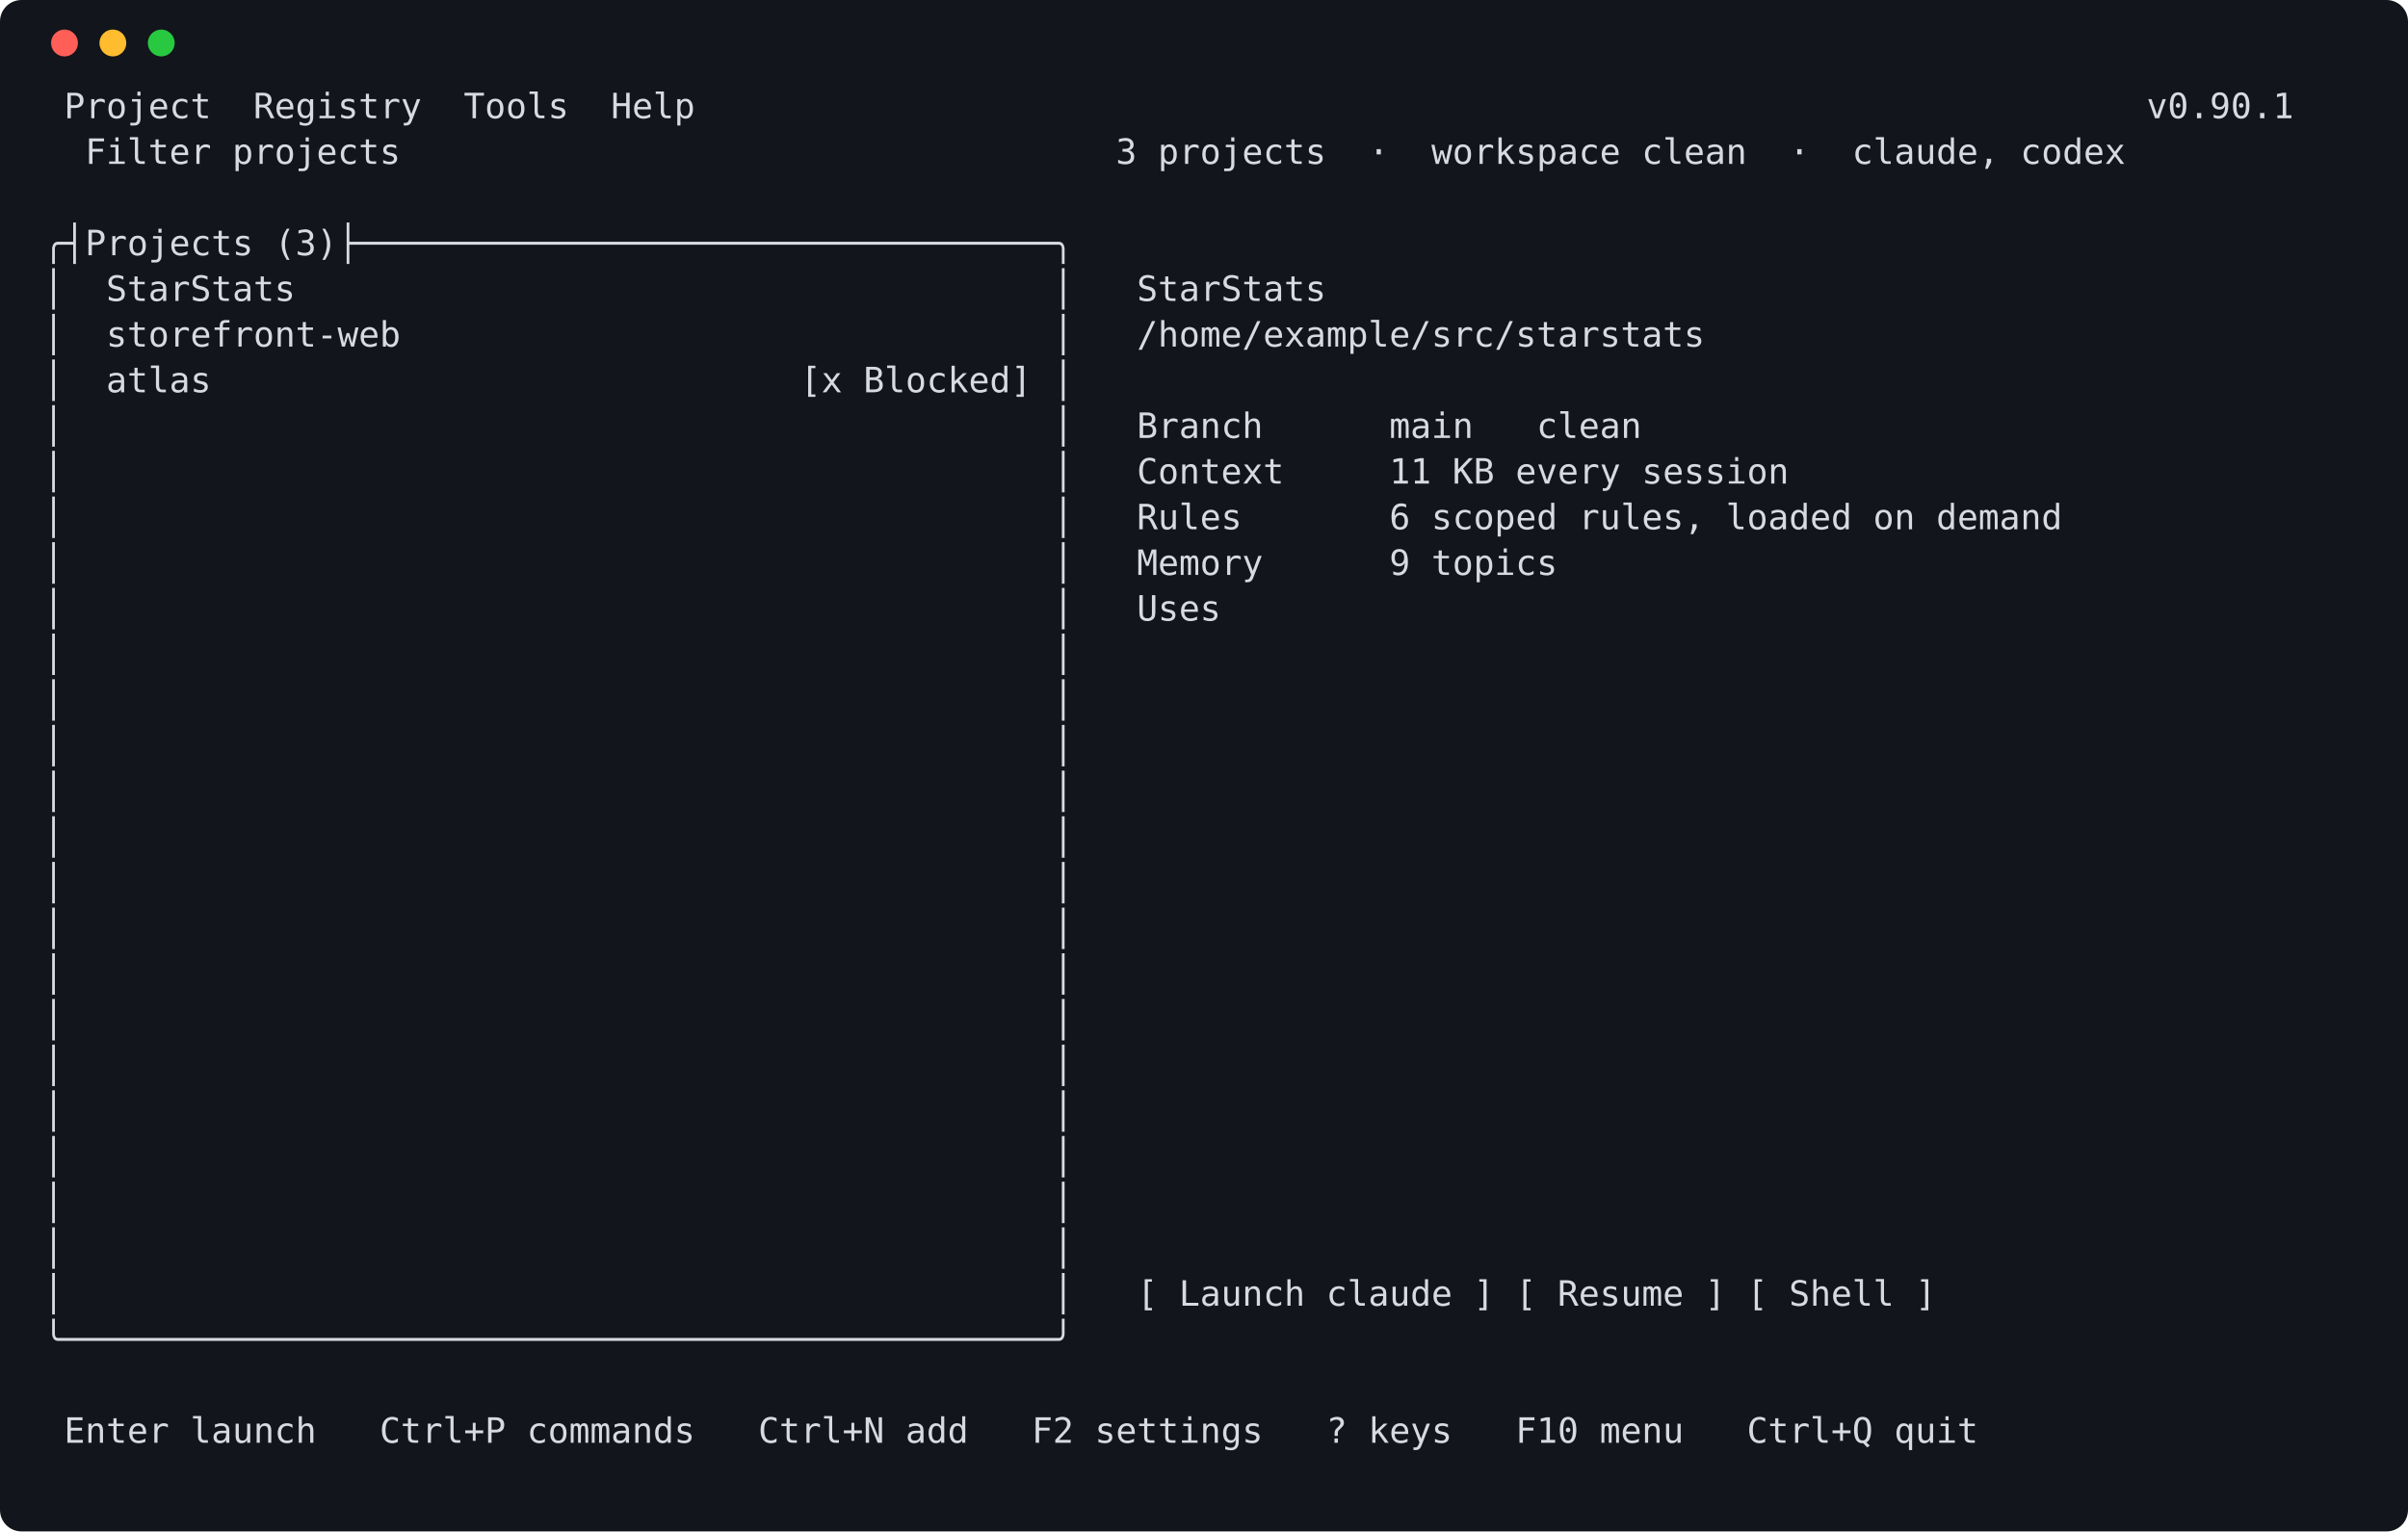
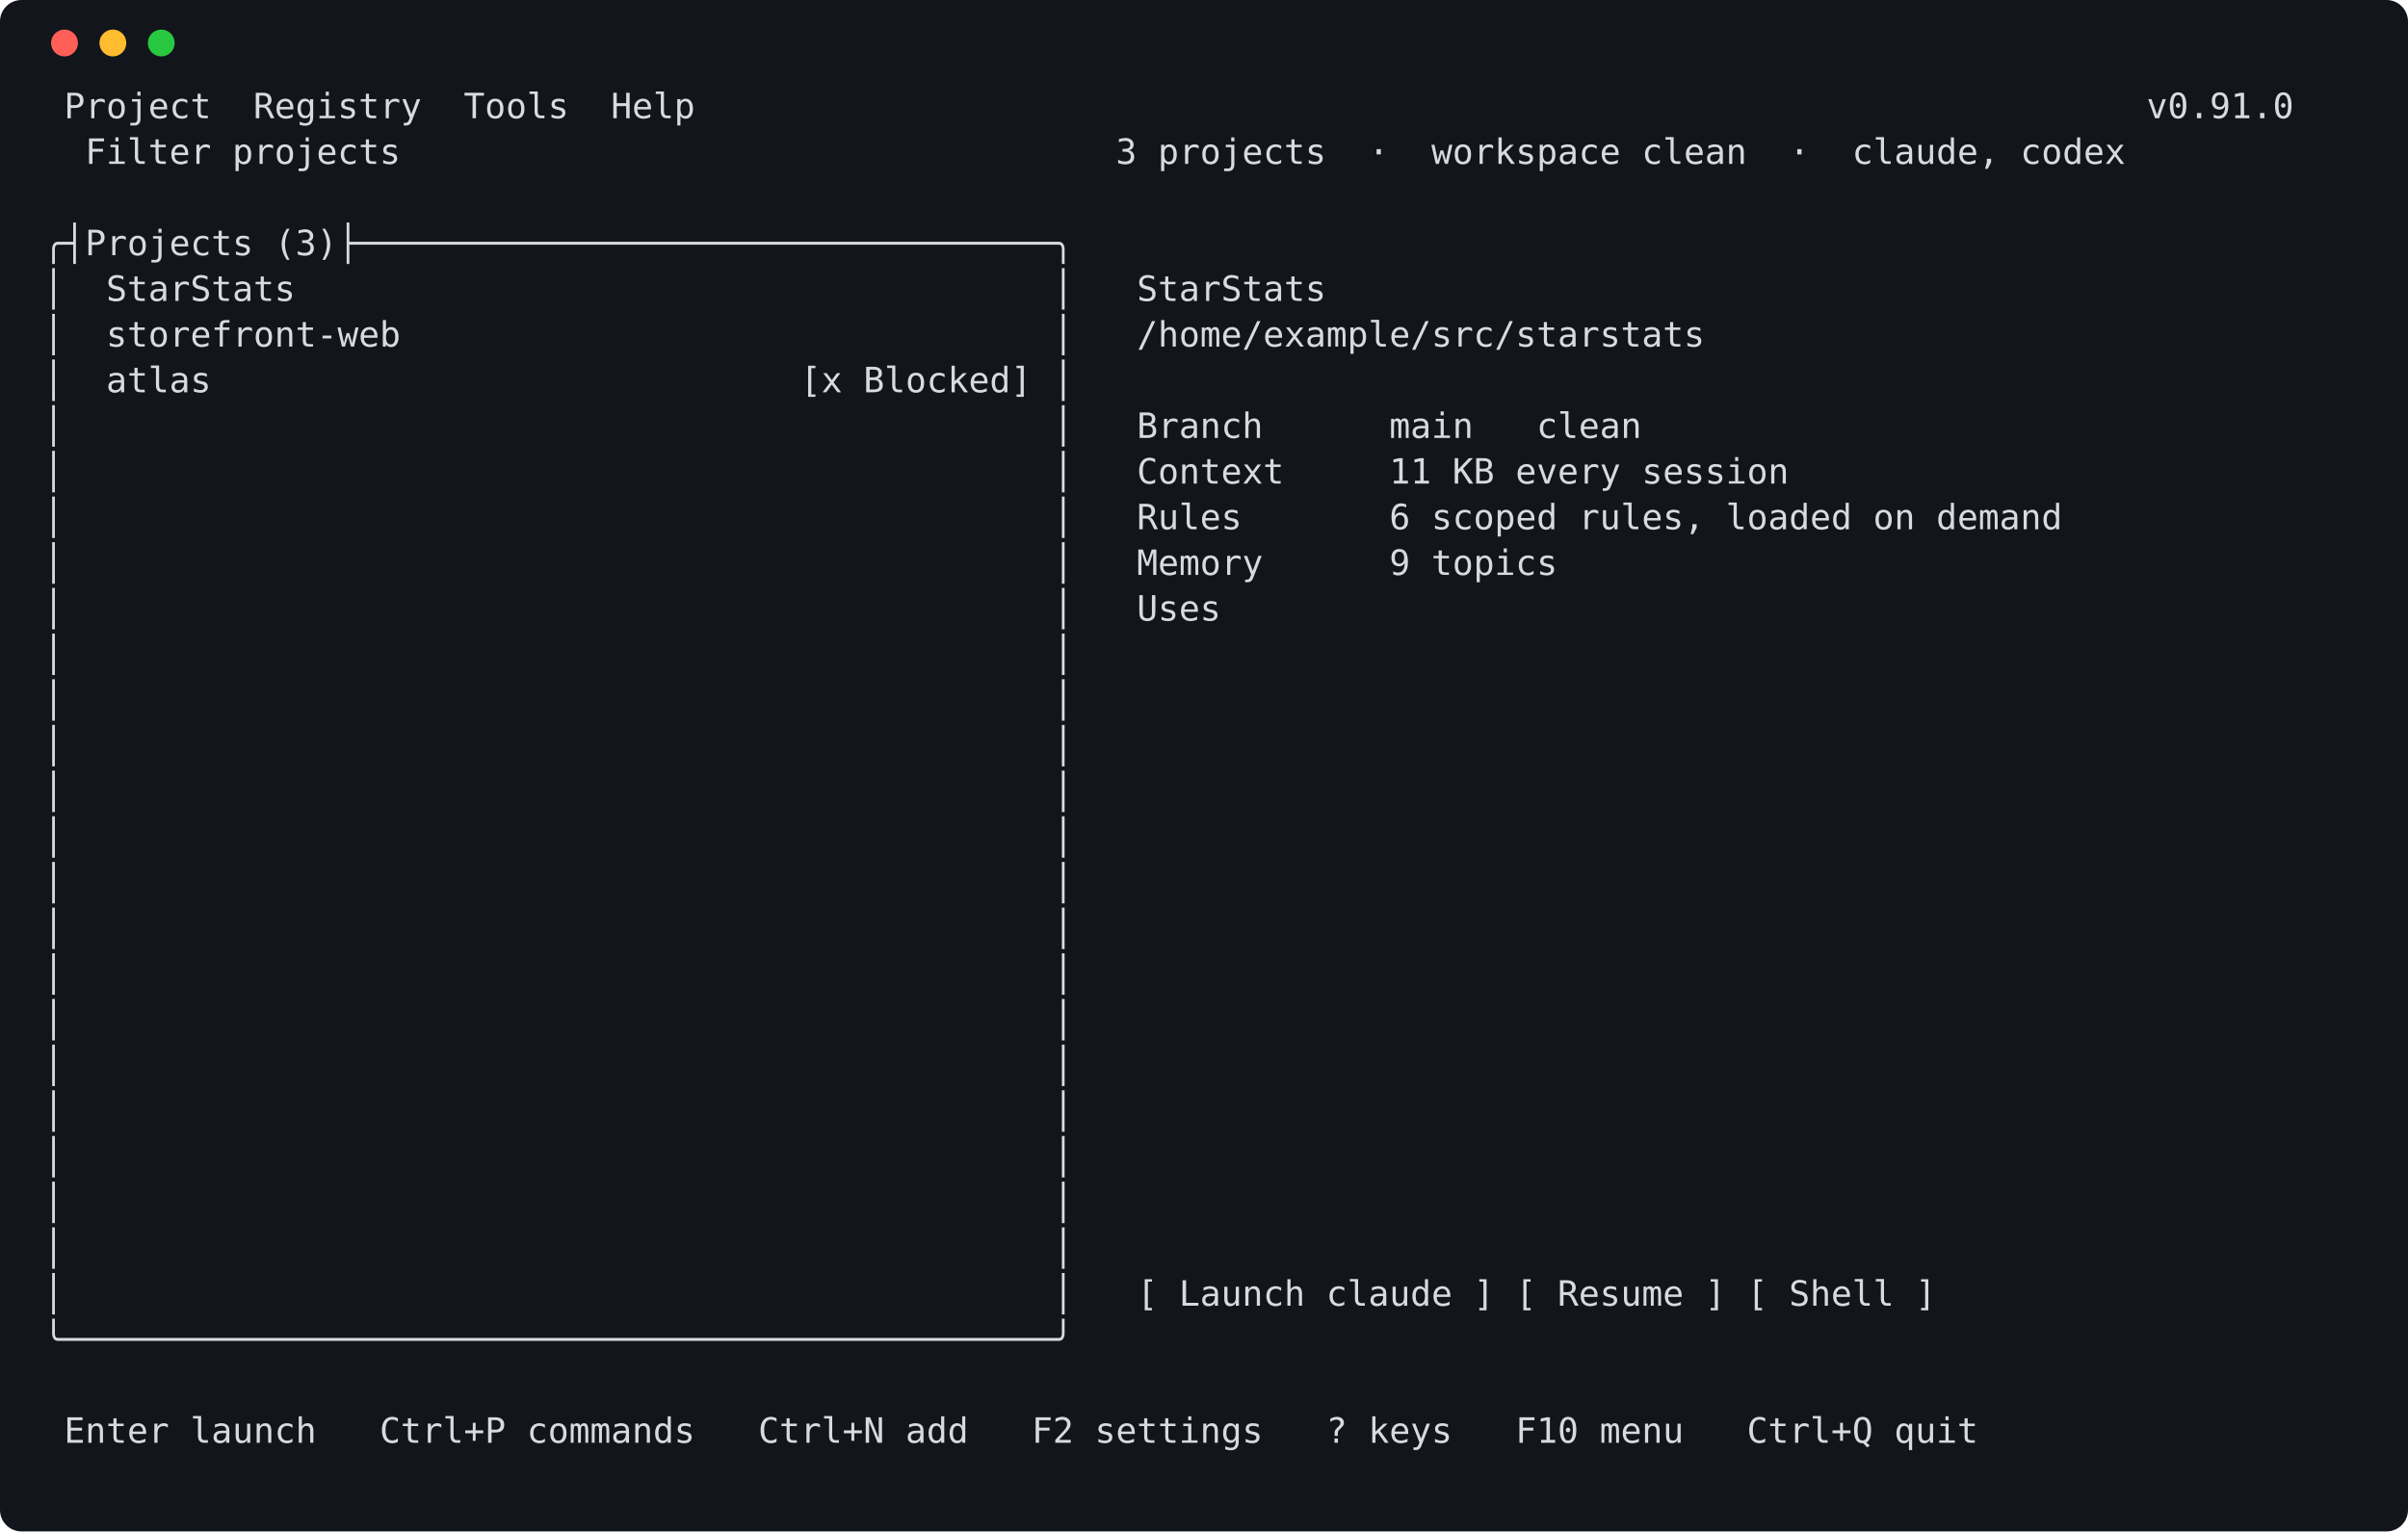
<svg xmlns="http://www.w3.org/2000/svg" width="896" height="570" viewBox="0 0 896 570" role="img" aria-label="launcher screen">
  <rect width="896" height="570" rx="8" fill="#12151b" />
  <circle cx="24" cy="16" r="5" fill="#ff5f57" />
  <circle cx="42" cy="16" r="5" fill="#febc2e" />
  <circle cx="60" cy="16" r="5" fill="#28c840" />
  <style>text { white-space: pre; }</style>
  <g font-family="Cascadia Mono,DejaVu Sans Mono,Consolas,Menlo,monospace" font-size="13" fill="#d7dae0" xml:space="preserve">
-     <text x="16" y="44"> Project  Registry  Tools  Help                                                                     v0.90.1</text>
+     <text x="16" y="44"> Project  Registry  Tools  Help                                                                     v0.91.0</text>
    <text x="16" y="61">  Filter projects                                  3 projects  ·  workspace clean  ·  claude, codex</text>
    <text x="16" y="78" />
    <text x="16" y="95">╭┤Projects (3)├─────────────────────────────────╮</text>
    <text x="16" y="112">│  StarStats                                    │   StarStats</text>
    <text x="16" y="129">│  storefront-web                               │   /home/example/src/starstats</text>
    <text x="16" y="146">│  atlas                            [x Blocked] │</text>
    <text x="16" y="163">│                                               │   Branch      main   clean</text>
    <text x="16" y="180">│                                               │   Context     11 KB every session</text>
    <text x="16" y="197">│                                               │   Rules       6 scoped rules, loaded on demand</text>
    <text x="16" y="214">│                                               │   Memory      9 topics</text>
    <text x="16" y="231">│                                               │   Uses</text>
    <text x="16" y="248">│                                               │</text>
    <text x="16" y="265">│                                               │</text>
    <text x="16" y="282">│                                               │</text>
    <text x="16" y="299">│                                               │</text>
    <text x="16" y="316">│                                               │</text>
    <text x="16" y="333">│                                               │</text>
    <text x="16" y="350">│                                               │</text>
    <text x="16" y="367">│                                               │</text>
    <text x="16" y="384">│                                               │</text>
    <text x="16" y="401">│                                               │</text>
    <text x="16" y="418">│                                               │</text>
    <text x="16" y="435">│                                               │</text>
    <text x="16" y="452">│                                               │</text>
    <text x="16" y="469">│                                               │</text>
    <text x="16" y="486">│                                               │   [ Launch claude ] [ Resume ] [ Shell ]</text>
    <text x="16" y="503">╰───────────────────────────────────────────────╯</text>
    <text x="16" y="520" />
    <text x="16" y="537"> Enter launch   Ctrl+P commands   Ctrl+N add   F2 settings   ? keys   F10 menu   Ctrl+Q quit</text>
  </g>
</svg>
